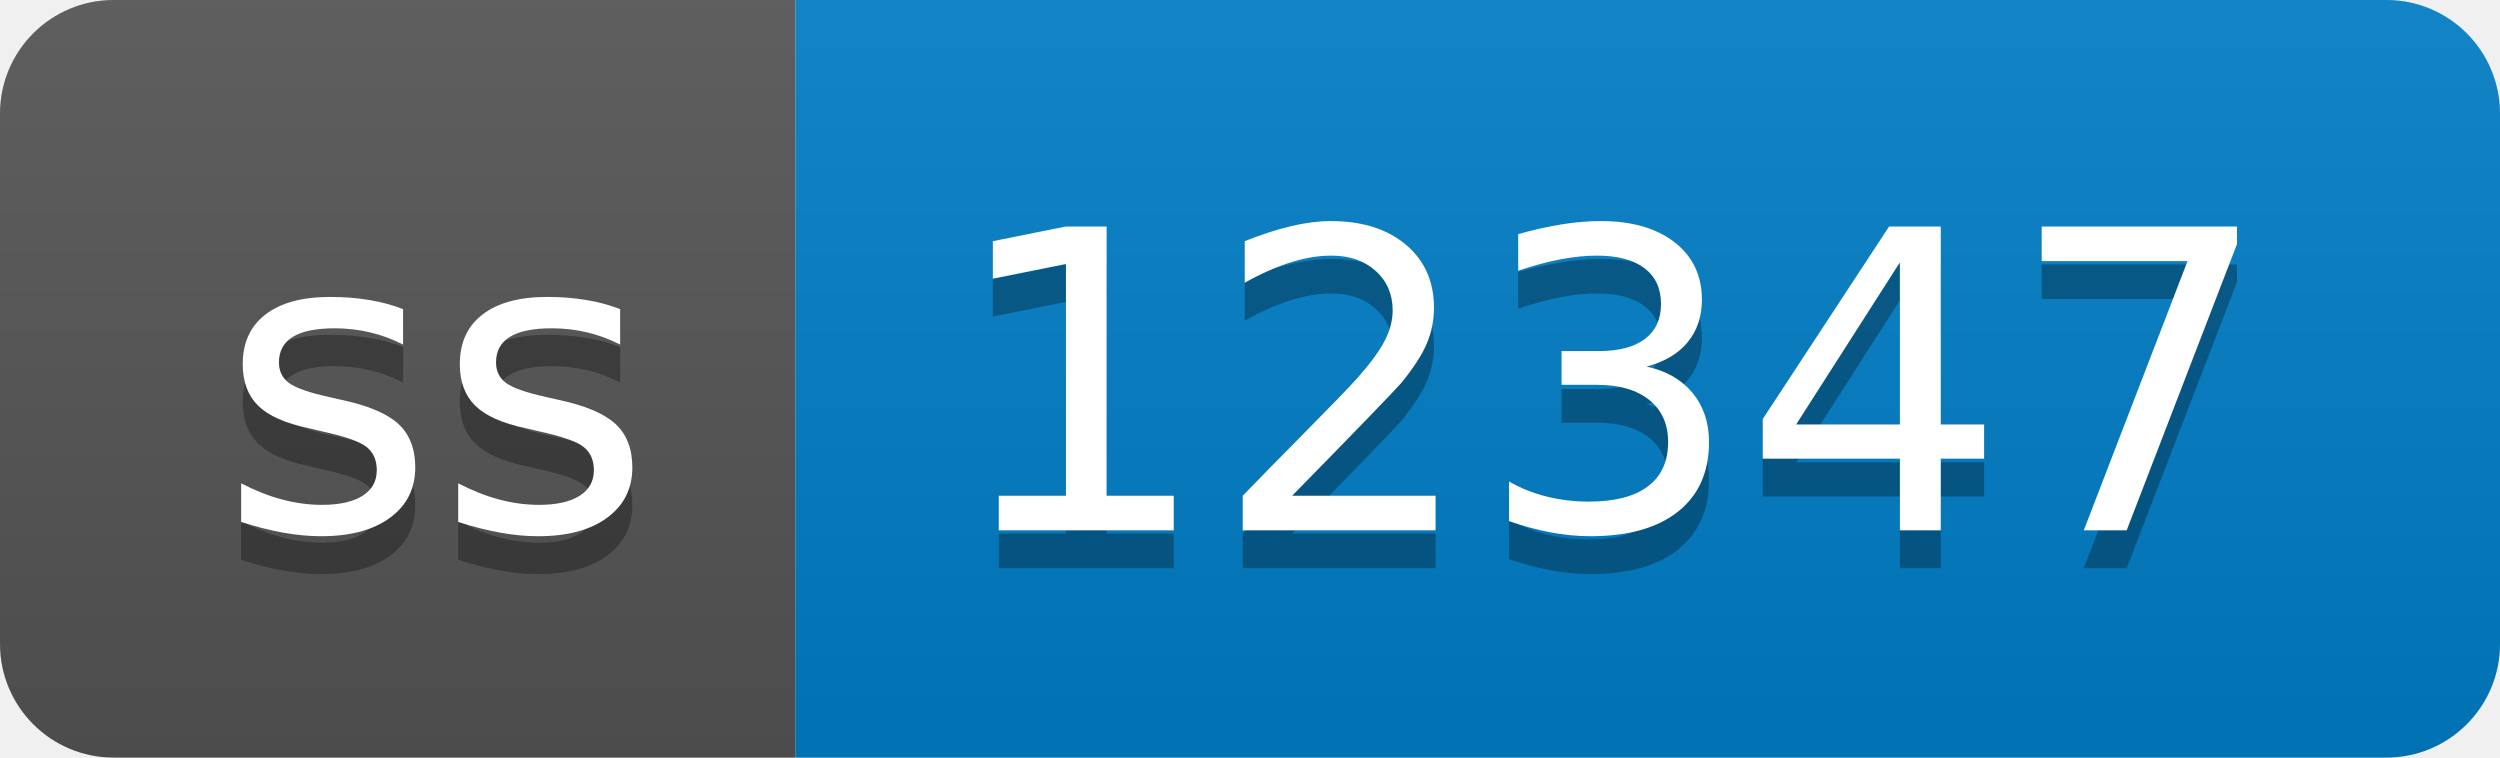
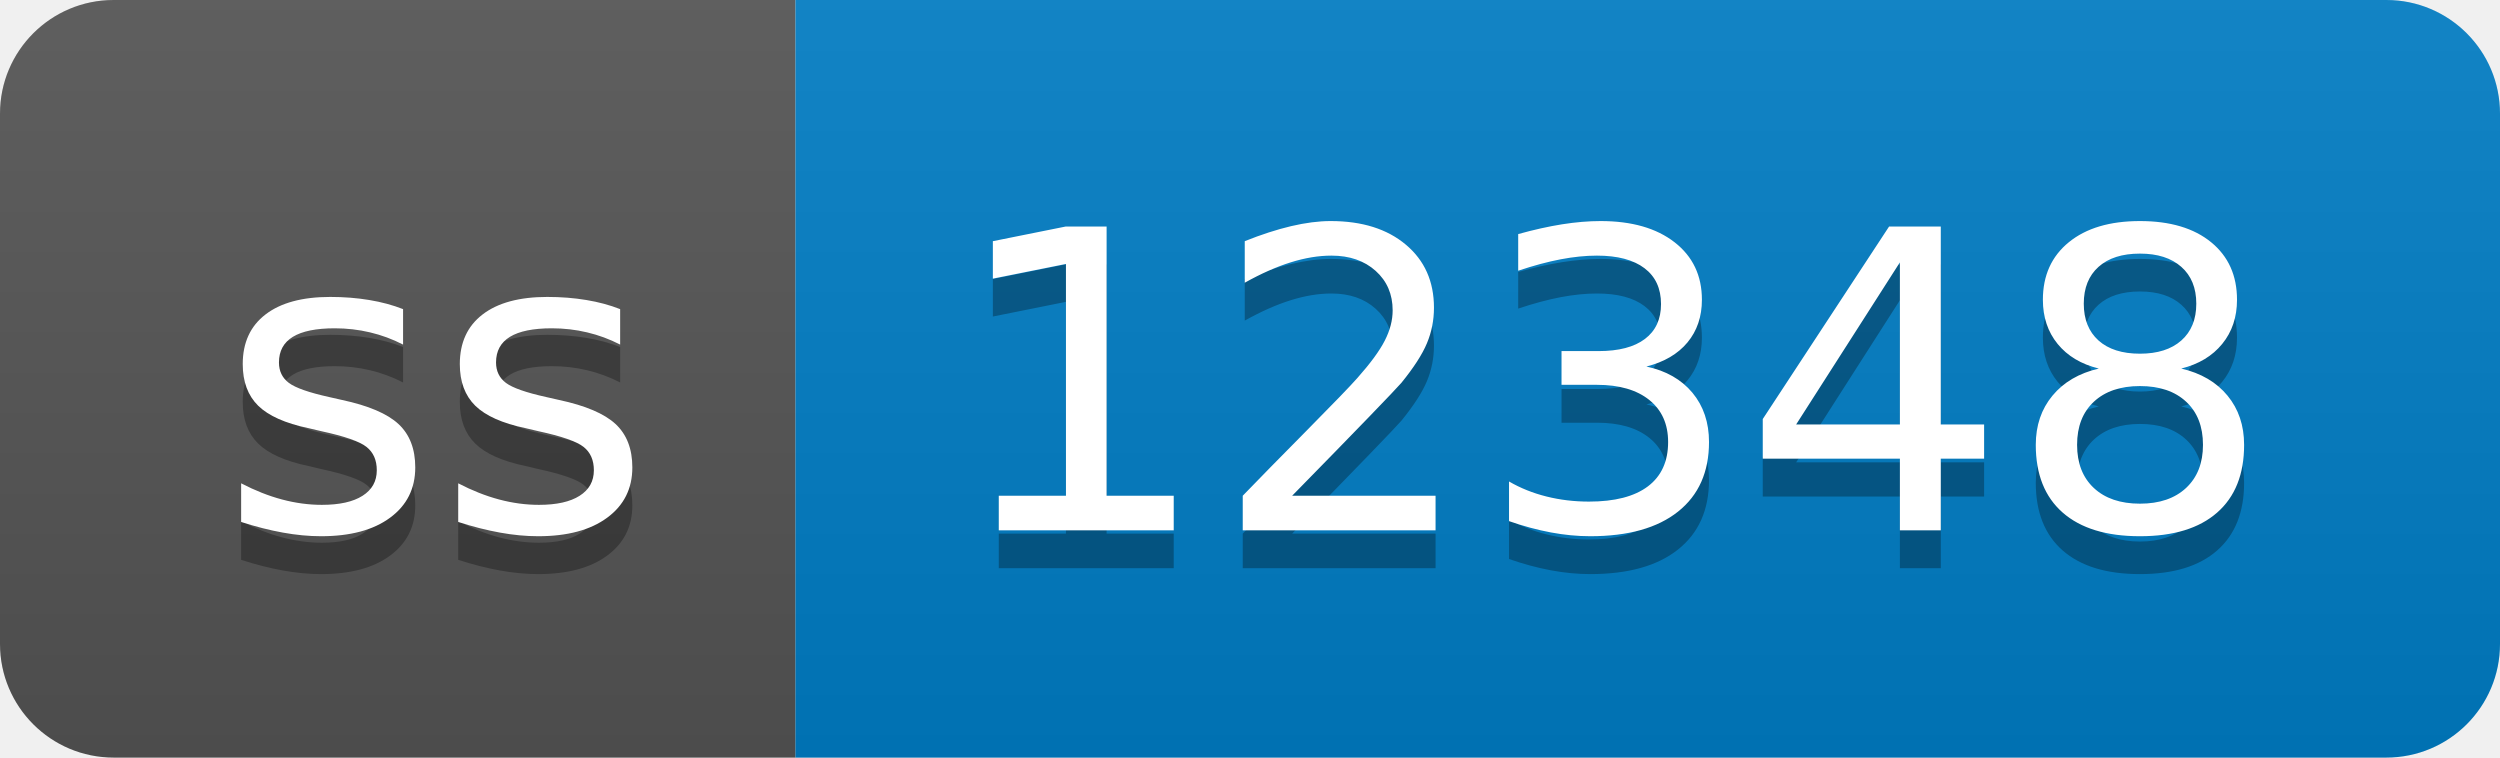
- <svg xmlns="http://www.w3.org/2000/svg" width="66" height="20" role="img" aria-label="ss: 12347">
+ <svg xmlns="http://www.w3.org/2000/svg" width="66" height="20" role="img" aria-label="ss: 12348">
  <linearGradient id="s" x2="0" y2="100%">
    <stop offset="0" stop-color="#bbb" stop-opacity=".1" />
    <stop offset="1" stop-opacity=".1" />
  </linearGradient>
  <clipPath id="r">
    <rect width="66" height="20" rx="3" fill="#fff" />
  </clipPath>
  <g clip-path="url(#r)">
    <rect width="21" height="20" fill="#555" />
    <rect x="21" width="45" height="20" fill="#007ec6" />
    <rect width="66" height="20" fill="url(#s)" />
  </g>
  <g fill="#fff" text-anchor="middle" font-family="Verdana,Geneva,DejaVu Sans,sans-serif" text-rendering="geometricPrecision" font-size="110">
    <text aria-hidden="true" x="115" y="150" fill="#010101" fill-opacity=".3" transform="scale(.1)" textLength="110">ss</text>
    <text x="115" y="140" transform="scale(.1)" fill="#fff" textLength="110">ss</text>
-     <text aria-hidden="true" x="425" y="150" fill="#010101" fill-opacity=".3" transform="scale(.1)" textLength="350">12347</text>
-     <text x="425" y="140" transform="scale(.1)" fill="#fff" textLength="350">12347</text>
+     <text aria-hidden="true" x="425" y="150" fill="#010101" fill-opacity=".3" transform="scale(.1)" textLength="350">12348</text>
+     <text x="425" y="140" transform="scale(.1)" fill="#fff" textLength="350">12348</text>
  </g>
</svg>
